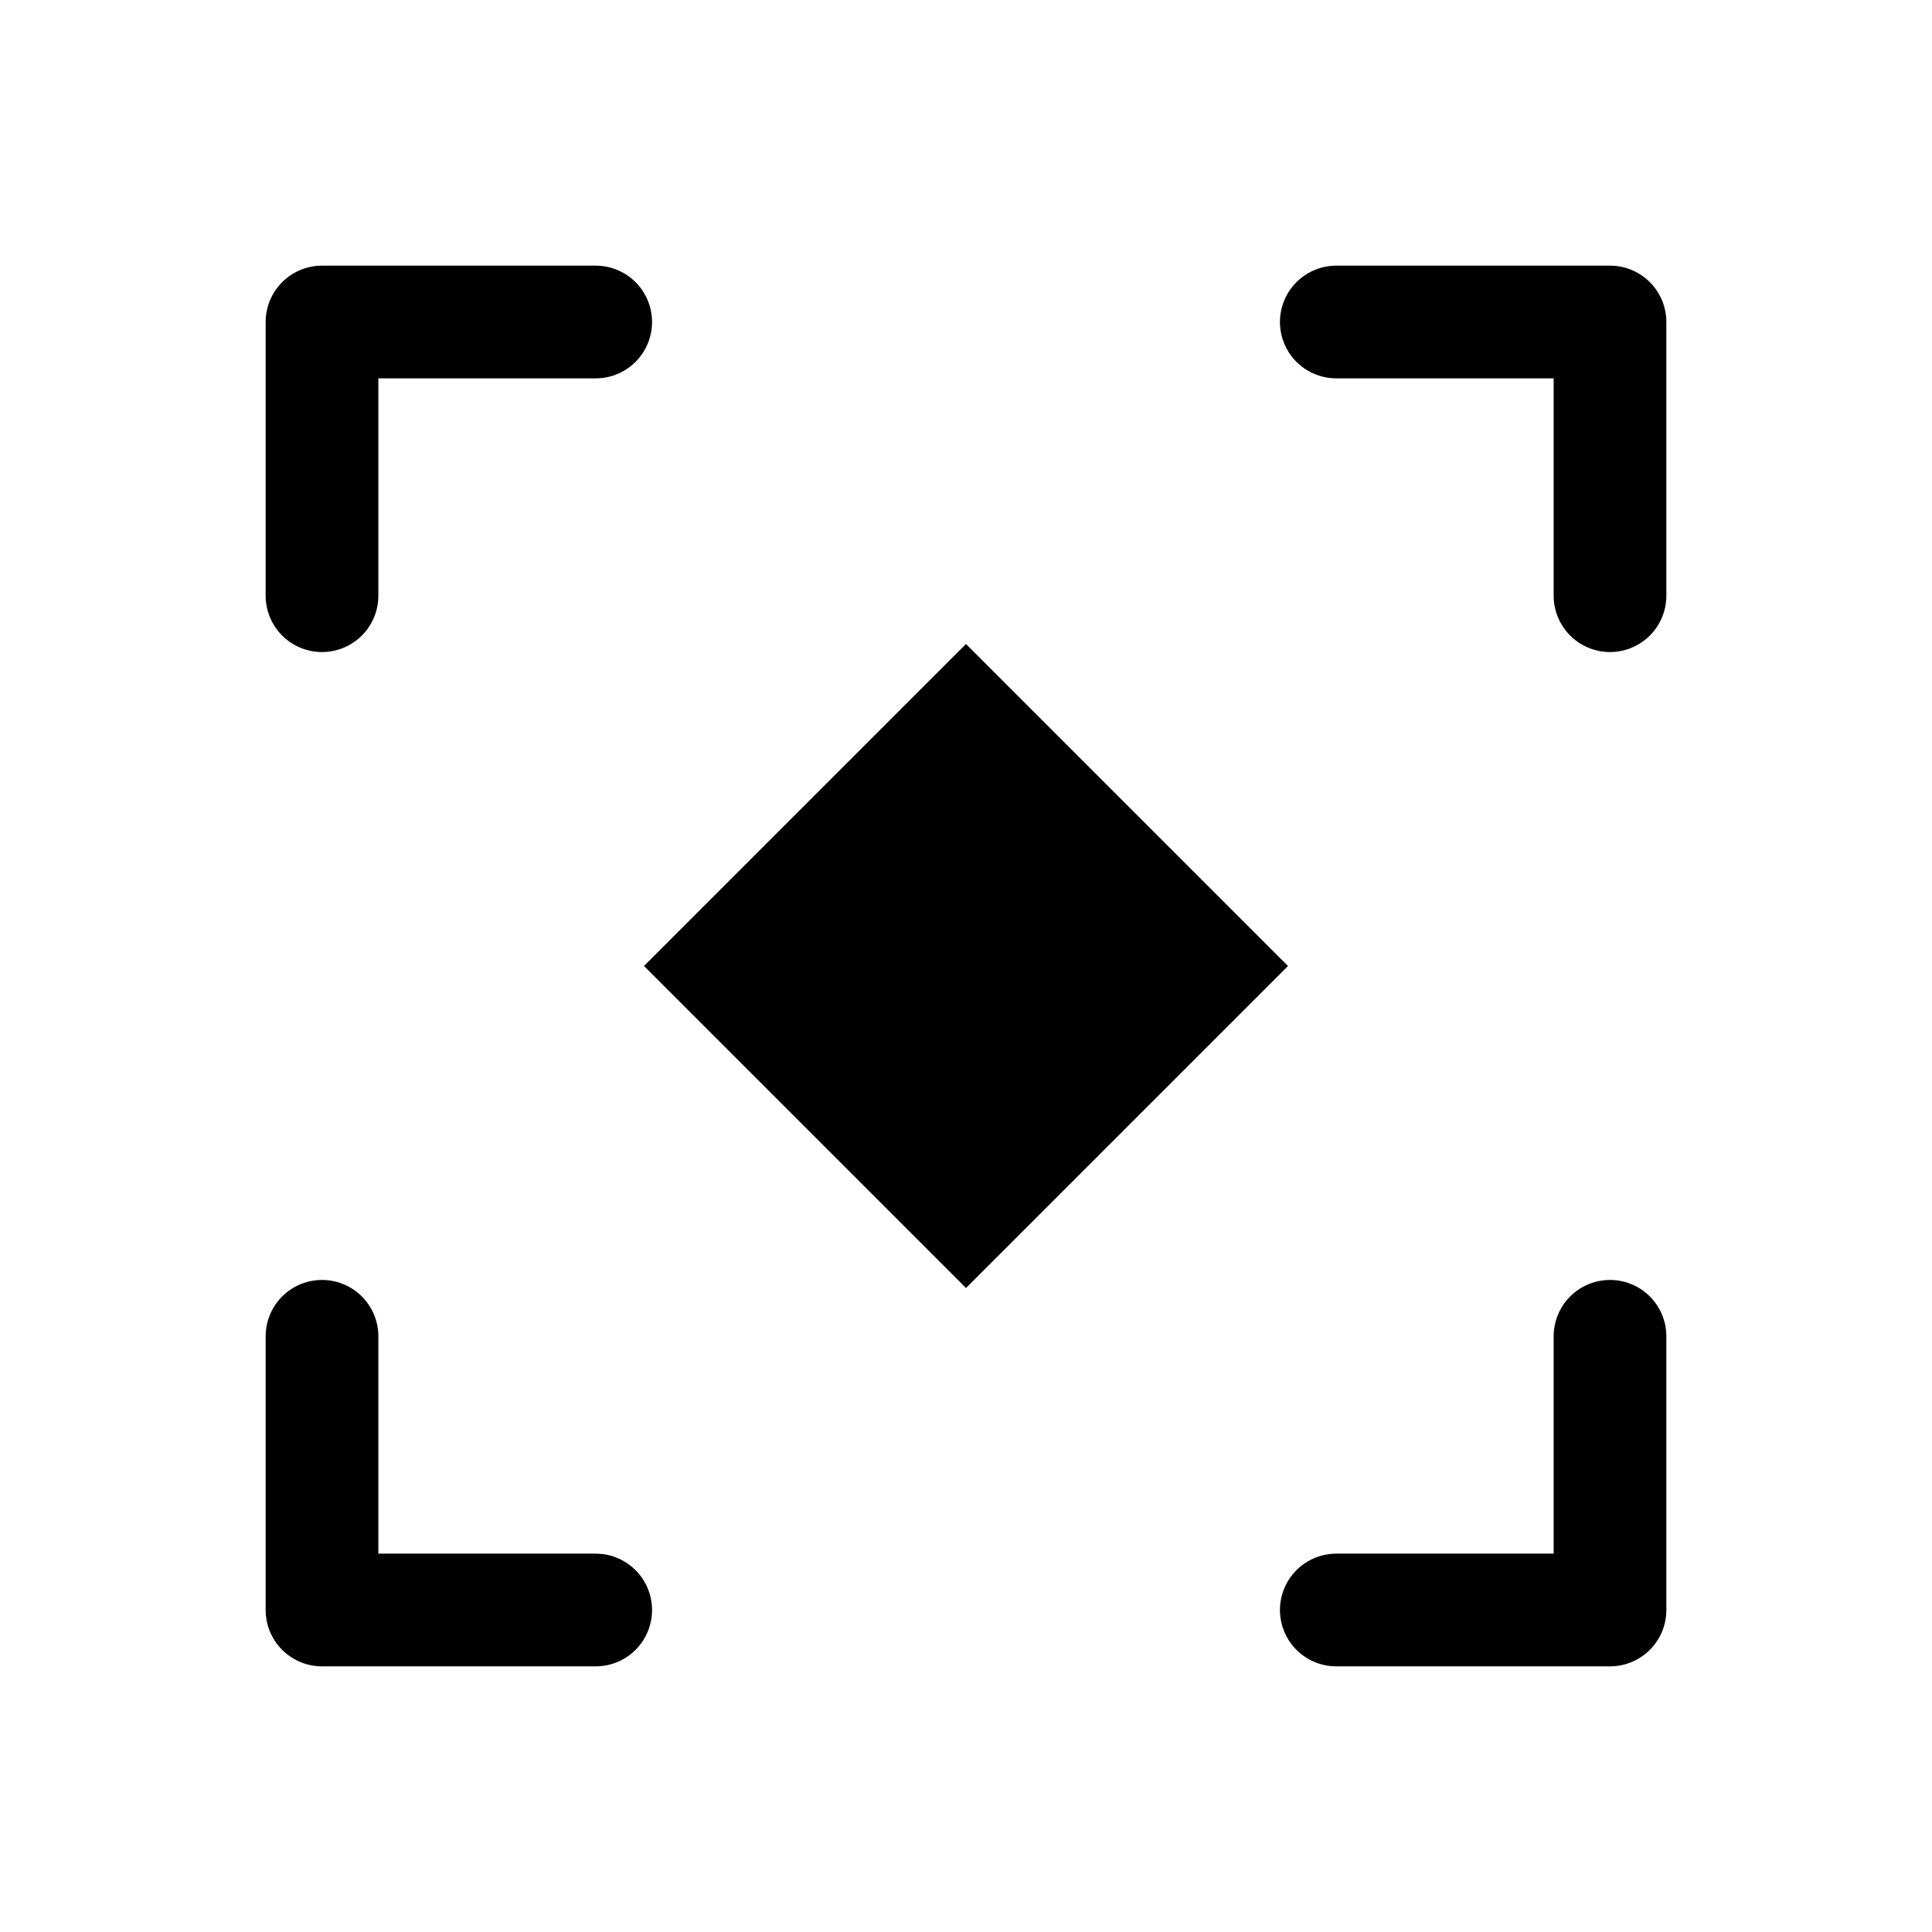
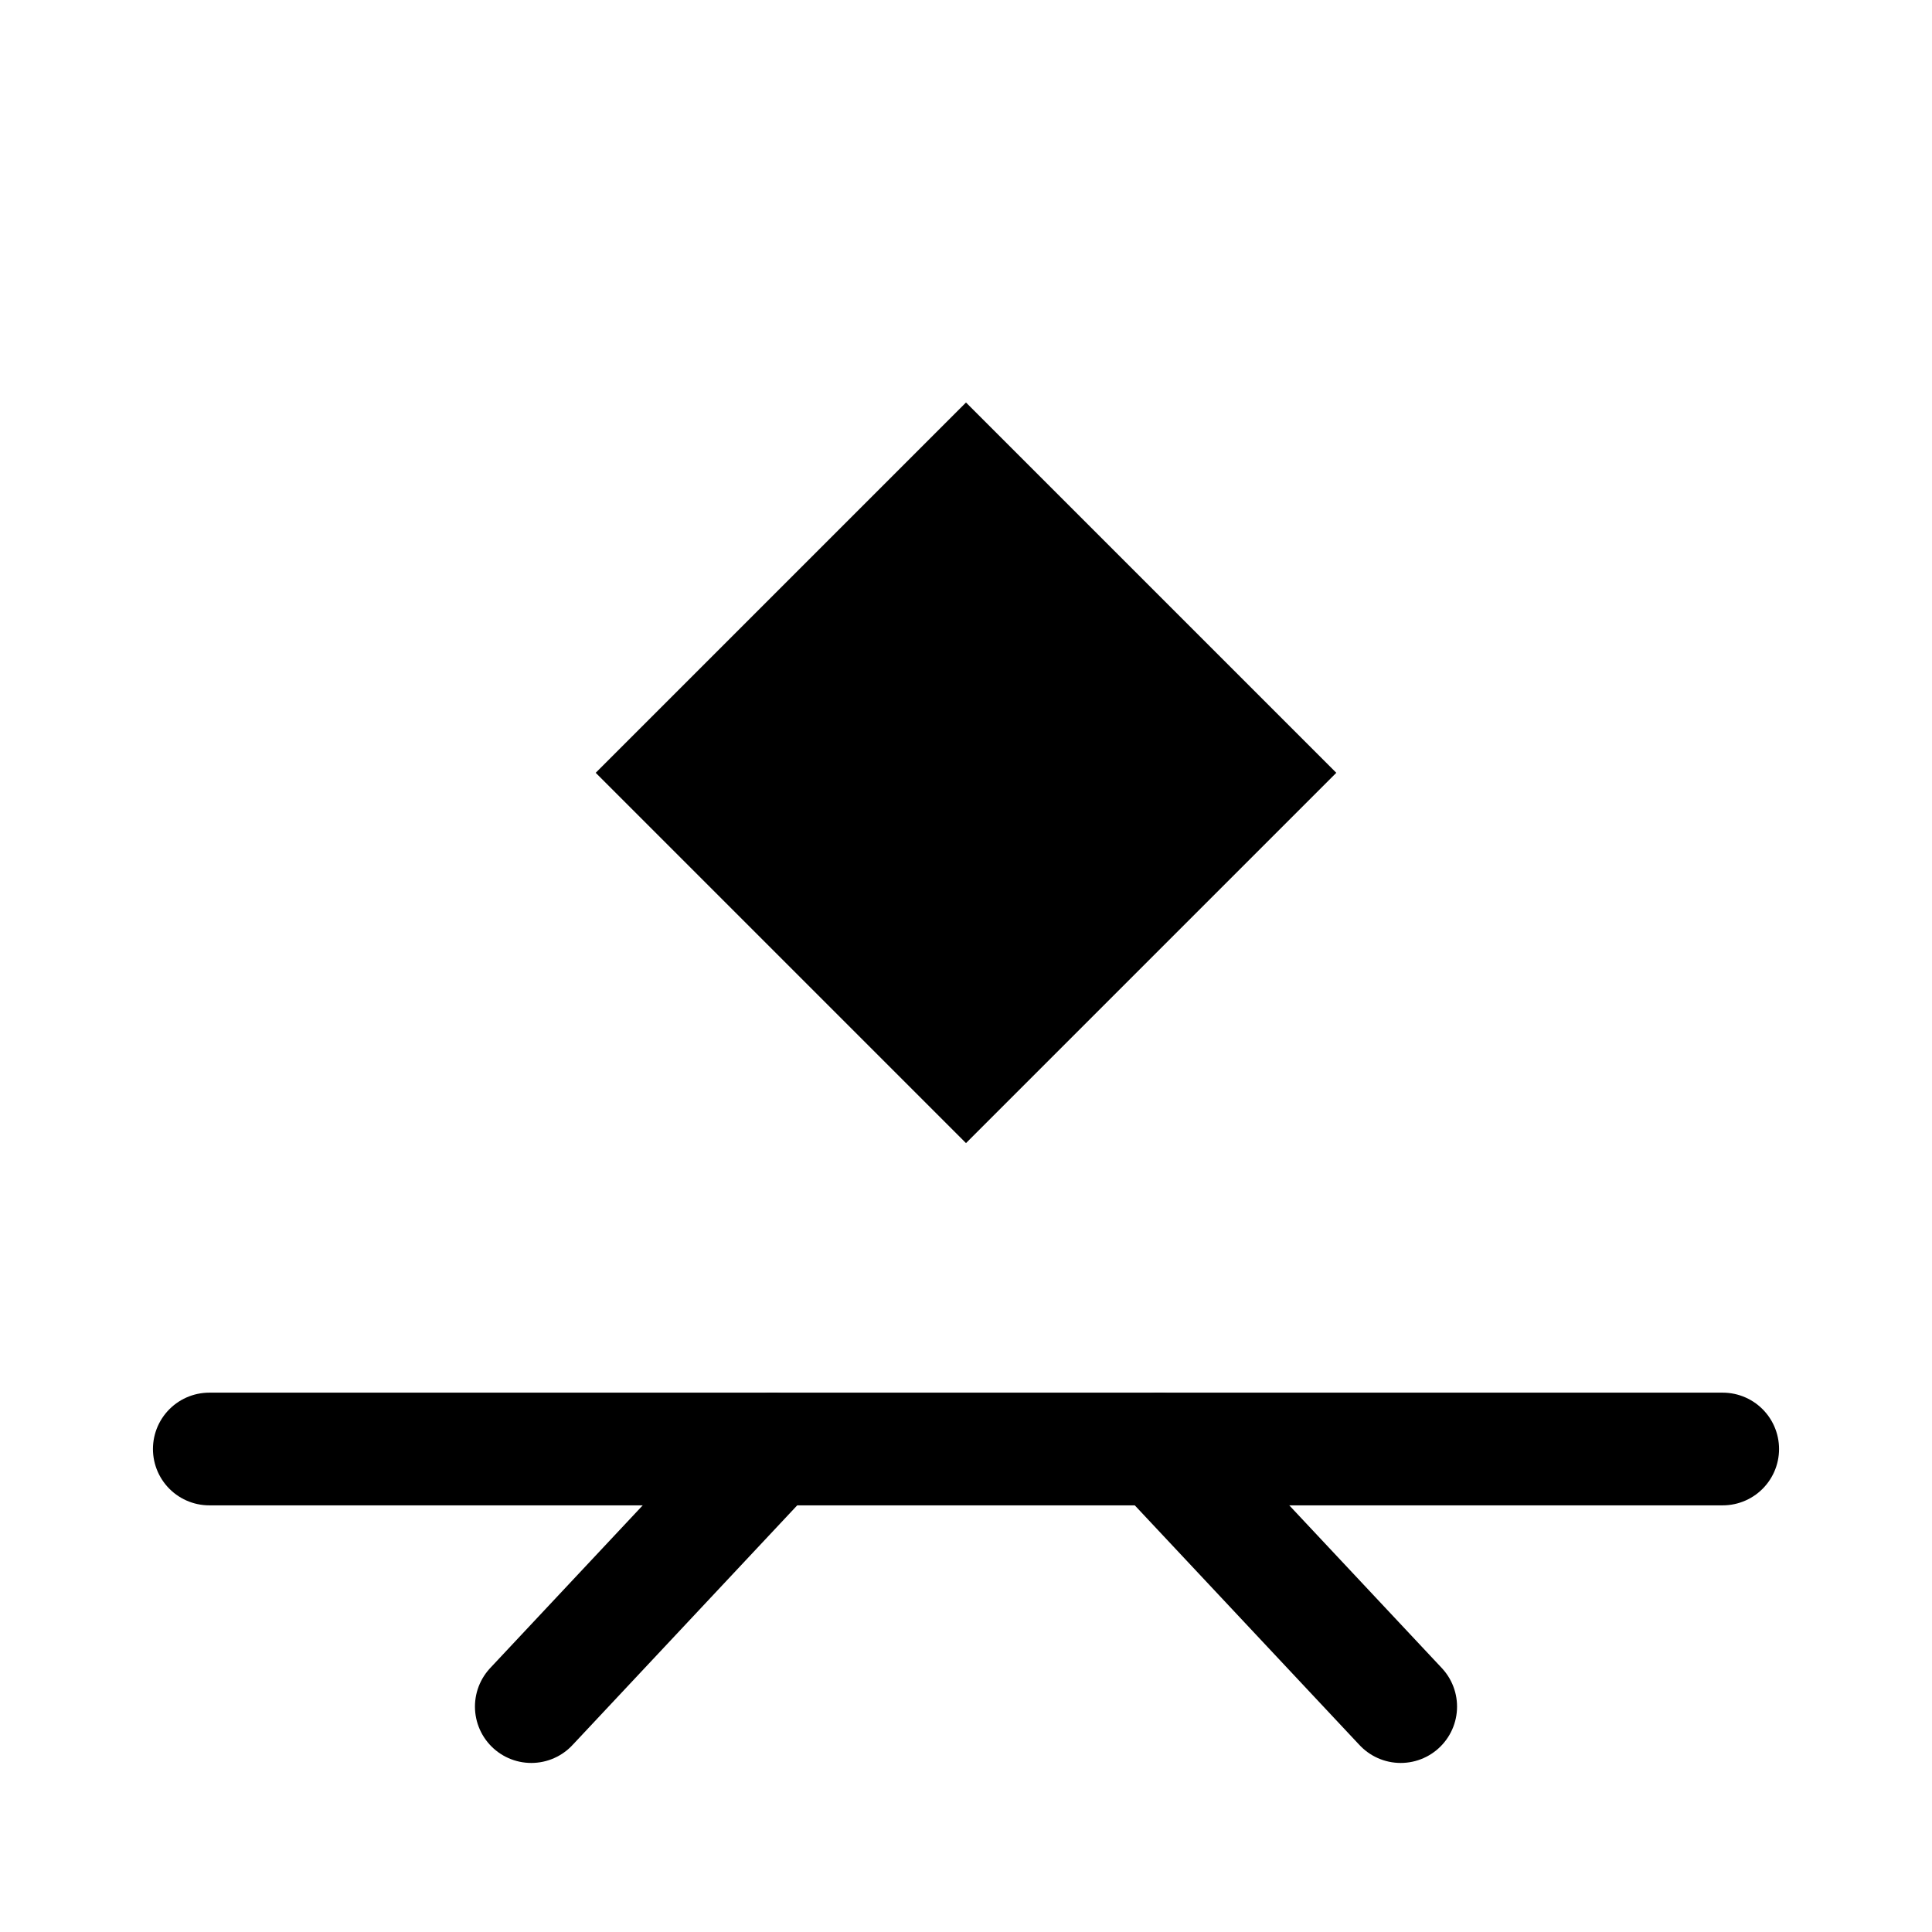
<svg xmlns="http://www.w3.org/2000/svg" viewBox="0 0 24 24" width="24" height="24" fill="none" stroke="currentColor" stroke-width="1.4" stroke-linecap="round" stroke-linejoin="round">
-   <path d="M4,7.4L4,4L7.4,4" />
-   <path d="M16.6,4L20,4L20,7.4" />
-   <path d="M4,16.6L4,20L7.4,20" />
-   <path d="M20,16.6L20,20L16.6,20" />
-   <path d="M12,8L16,12L12,16L8,12Z" fill="currentColor" stroke="none" />
+   <path d="M2.6,18L21.4,18" />
+   <path d="M6.6,21.2L9.6,18 M17.4,21.2L14.4,18" />
+   <path d="M12,5L16.6,9.6L12,14.2L7.4,9.6Z" fill="currentColor" stroke="none" />
</svg>
